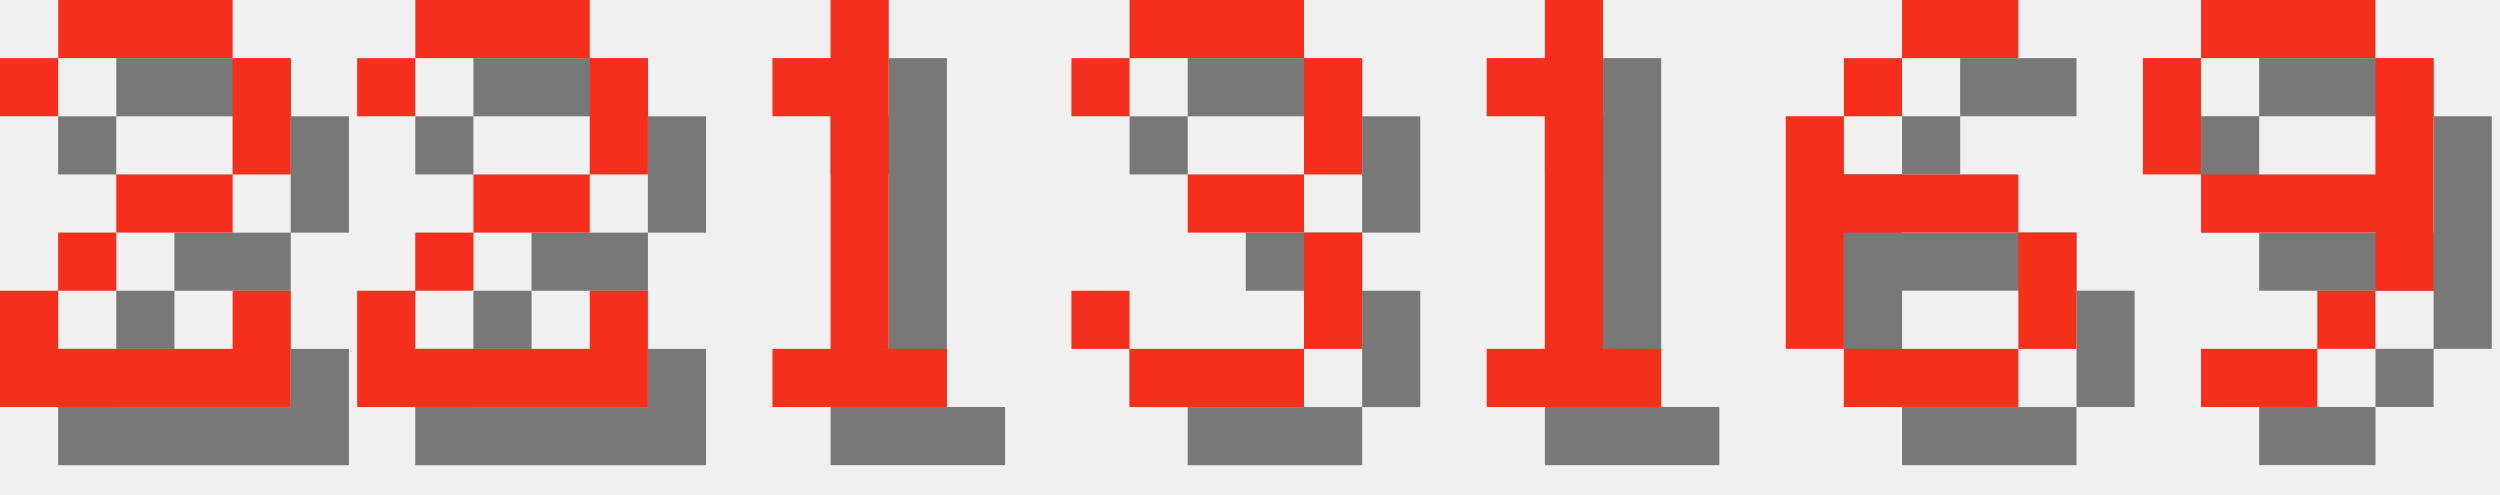
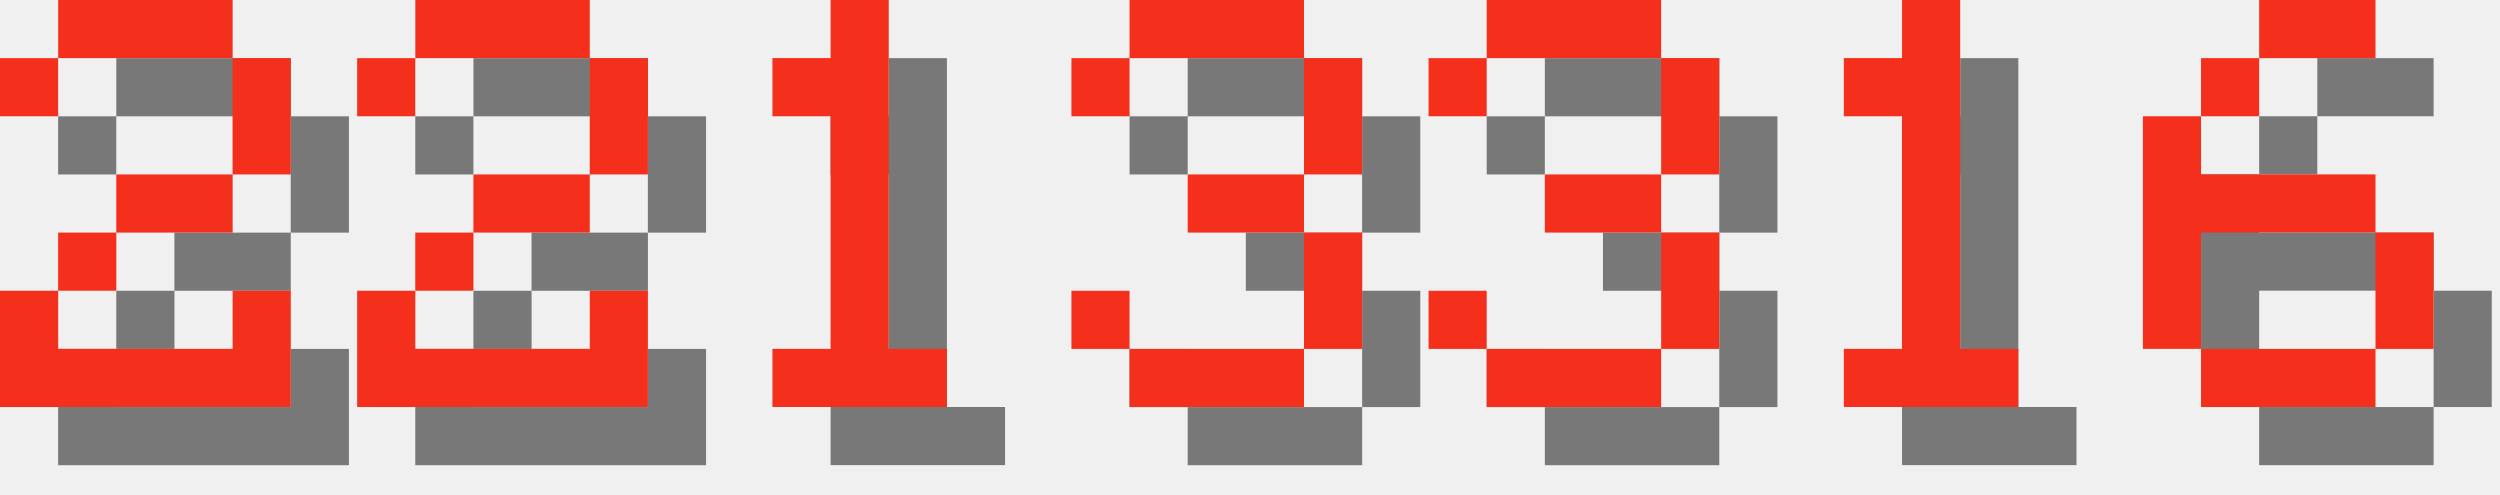
<svg xmlns="http://www.w3.org/2000/svg" version="1.1" width="182.0" height="36">
  <style>
        .text-foreground {
            fill: #F4301C;
        }
        .text-shadow {
            fill: #000000;
            fill-opacity: 0.5;
        }
    </style>
  <g class="digit" id="digit_2" transform="translate(0.0, 0), scale(4)">
    <path id="digit_2_shadow" class="text-shadow" d="m1.058 2.117v1.058h1.058v-1.058h3.175v2.117h-2.117v1.058h-1.058v1.058h-1.058v2.117h5.292v-2.117h-1.058v1.058h-3.175v-1.058h1.058v-1.058h2.117v-1.058h1.058v-2.117h-1.058v-1.058h-3.175v1.058h-1.058z" fill-opacity=".5" style="paint-order:stroke fill markers" />
    <path id="digit_2_fg" class="text-foreground" d="m0 1.058v1.058h1.058v-1.058h3.175v2.117h-2.117v1.058h-1.058v1.058h-1.058v2.117h5.292v-2.117h-1.058v1.058h-3.175v-1.058h1.058v-1.058h2.117v-1.058h1.058v-2.117h-1.058v-1.058h-3.175v1.058h-1.058z" fill="#fff" style="paint-order:stroke fill markers" />
  </g>
  <g class="digit" id="digit_2" transform="translate(26.0, 0), scale(4)">
    <path id="digit_2_shadow" class="text-shadow" d="m1.058 2.117v1.058h1.058v-1.058h3.175v2.117h-2.117v1.058h-1.058v1.058h-1.058v2.117h5.292v-2.117h-1.058v1.058h-3.175v-1.058h1.058v-1.058h2.117v-1.058h1.058v-2.117h-1.058v-1.058h-3.175v1.058h-1.058z" fill-opacity=".5" style="paint-order:stroke fill markers" />
    <path id="digit_2_fg" class="text-foreground" d="m0 1.058v1.058h1.058v-1.058h3.175v2.117h-2.117v1.058h-1.058v1.058h-1.058v2.117h5.292v-2.117h-1.058v1.058h-3.175v-1.058h1.058v-1.058h2.117v-1.058h1.058v-2.117h-1.058v-1.058h-3.175v1.058h-1.058z" fill="#fff" style="paint-order:stroke fill markers" />
  </g>
  <g class="digit" id="digit_1" transform="translate(52.0, 0), scale(4)">
    <path id="digit_1_shadow" class="text-shadow" d="m2.117 2.117v1.058h1.058v4.233h-1.058v1.058h3.175v-1.058h-1.058v-6.35h-1.058v1.058h-1.058z" fill-opacity=".5" style="paint-order:stroke fill markers" />
    <path id="digit_1_fg" class="text-foreground" d="m1.058 1.058v1.058h1.058v4.233h-1.058v1.058h3.175v-1.058h-1.058v-6.35h-1.058v1.058h-1.058z" fill="#fff" style="paint-order:stroke fill markers" />
  </g>
  <g class="digit" id="digit_3" transform="translate(78.0, 0), scale(4)">
    <path id="digit_3_shadow" class="text-shadow" d="m1.058 2.117v1.058h1.058v-1.058h3.175v2.117h-2.117v1.058h2.117v2.117h-3.175v-1.058h-1.058v1.058h1.058v1.058h3.175v-1.058h1.058v-2.117h-1.058v-1.058h1.058v-2.117h-1.058v-1.058h-3.175v1.058h-1.058z" fill-opacity=".5" style="paint-order:stroke fill markers" />
    <path id="digit_3_fg" class="text-foreground" d="m0 1.058v1.058h1.058v-1.058h3.175v2.117h-2.117v1.058h2.117v2.117h-3.175v-1.058h-1.058v1.058h1.058v1.058h3.175v-1.058h1.058v-2.117h-1.058v-1.058h1.058v-2.117h-1.058v-1.058h-3.175v1.058h-1.058z" fill="#fff" style="paint-order:stroke fill markers" />
  </g>
-   <g class="digit" id="digit_1" transform="translate(104.0, 0), scale(4)">
+   <g class="digit" id="digit_3" transform="translate(104.0, 0), scale(4)">
+     <path id="digit_3_shadow" class="text-shadow" d="m1.058 2.117v1.058h1.058v-1.058h3.175v2.117h-2.117v1.058h2.117v2.117h-3.175v-1.058h-1.058v1.058h1.058v1.058h3.175v-1.058h1.058v-2.117h-1.058v-1.058h1.058v-2.117h-1.058v-1.058h-3.175v1.058h-1.058z" fill-opacity=".5" style="paint-order:stroke fill markers" />
+     <path id="digit_3_fg" class="text-foreground" d="m0 1.058v1.058h1.058v-1.058h3.175v2.117h-2.117v1.058h2.117v2.117h-3.175v-1.058h-1.058v1.058h1.058v1.058h3.175v-1.058h1.058v-2.117h-1.058v-1.058h1.058v-2.117h-1.058v-1.058h-3.175v1.058h-1.058z" fill="#fff" style="paint-order:stroke fill markers" />
+   </g>
+   <g class="digit" id="digit_1" transform="translate(130.0, 0), scale(4)">
    <path id="digit_1_shadow" class="text-shadow" d="m2.117 2.117v1.058h1.058v4.233h-1.058v1.058h3.175v-1.058h-1.058v-6.35h-1.058v1.058h-1.058z" fill-opacity=".5" style="paint-order:stroke fill markers" />
    <path id="digit_1_fg" class="text-foreground" d="m1.058 1.058v1.058h1.058v4.233h-1.058v1.058h3.175v-1.058h-1.058v-6.35h-1.058v1.058h-1.058z" fill="#fff" style="paint-order:stroke fill markers" />
  </g>
-   <g class="digit" id="digit_6" transform="translate(130.0, 0), scale(4)">
+   <g class="digit" id="digit_6" transform="translate(156.0, 0), scale(4)">
    <path id="digit_6_shadow" class="text-shadow" d="m3.175 1.058v1.058h2.117v-1.058h-2.117zm0 1.058h-1.058v1.058h1.058v-1.058zm-1.058 1.058h-1.058v4.233h1.058v-2.117h3.175v-1.058h-3.175v-1.058zm3.175 2.117v2.117h1.058v-2.117h-1.058zm0 2.117h-3.175v1.058h3.175v-1.058z" fill-opacity=".5" style="paint-order:stroke fill markers" />
    <path id="digit_6_fg" class="text-foreground" d="m2.117 0v1.058h2.117v-1.058h-2.117zm0 1.058h-1.058v1.058h1.058v-1.058zm-1.058 1.058h-1.058v4.233h1.058v-2.117h3.175v-1.058h-3.175v-1.058zm3.175 2.117v2.117h1.058v-2.117h-1.058zm0 2.117h-3.175v1.058h3.175v-1.058z" fill="#fff" style="paint-order:stroke fill markers" />
  </g>
-   <g class="digit" id="digit_9" transform="translate(156.0, 0), scale(4)">
-     <path id="digit_9_shadow" class="text-shadow" d="m2.117 1.058v1.058h3.175v-1.058h-3.175zm3.175 1.058v2.117h-3.175v1.058h3.175v1.058h1.058v-4.233h-1.058zm0 4.233h-1.058v1.058h1.058v-1.058zm-1.058 1.058h-2.117v1.058h2.117v-1.058zm-2.117-3.175v-2.117h-1.058v2.117h1.058z" fill-opacity=".5" style="paint-order:stroke fill markers" />
-     <path id="digit_9_fg" class="text-foreground" d="m1.058 0v1.058h3.175v-1.058h-3.175zm3.175 1.058v2.117h-3.175v1.058h3.175v1.058h1.058v-4.233h-1.058zm0 4.233h-1.058v1.058h1.058v-1.058zm-1.058 1.058h-2.117v1.058h2.117v-1.058zm-2.117-3.175v-2.117h-1.058v2.117h1.058z" fill="#fff" style="paint-order:stroke fill markers" />
-   </g>
</svg>
